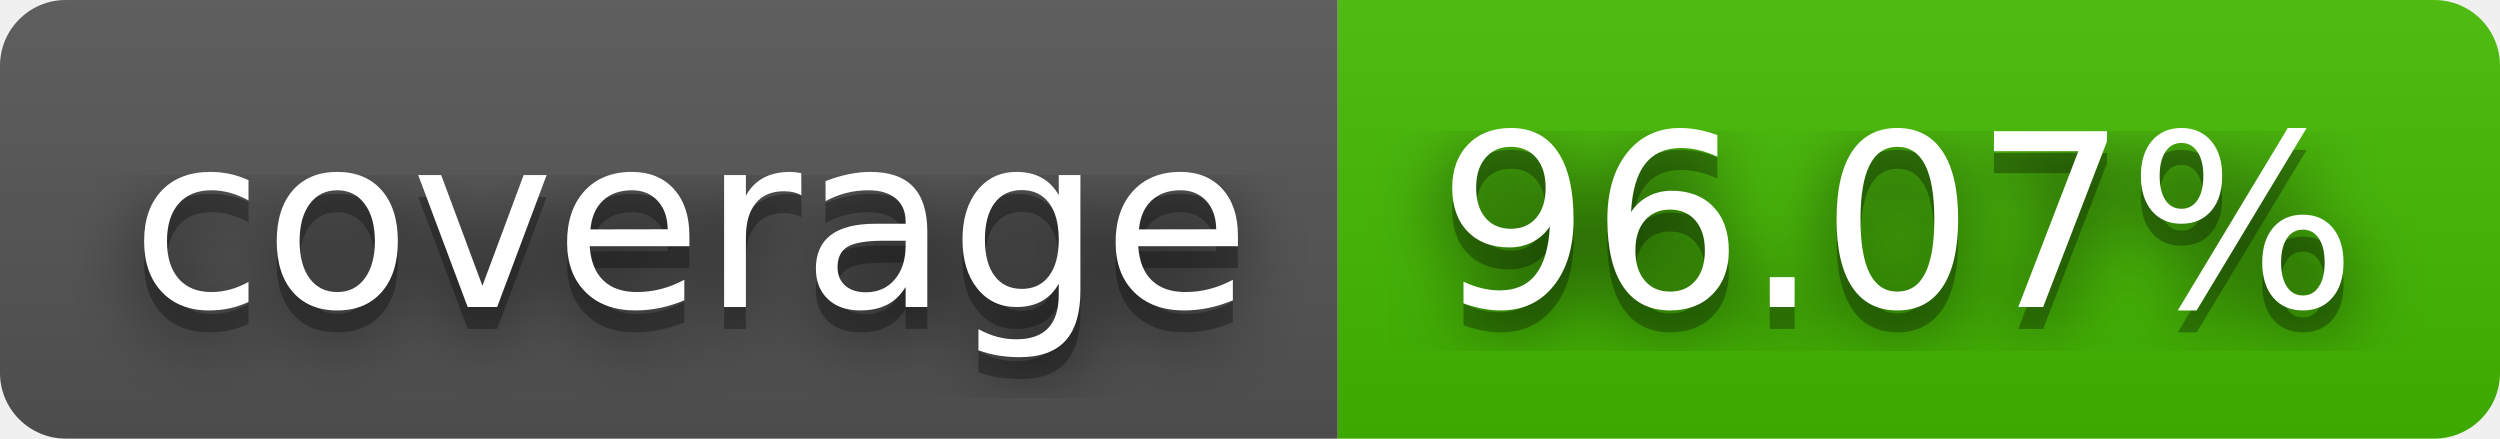
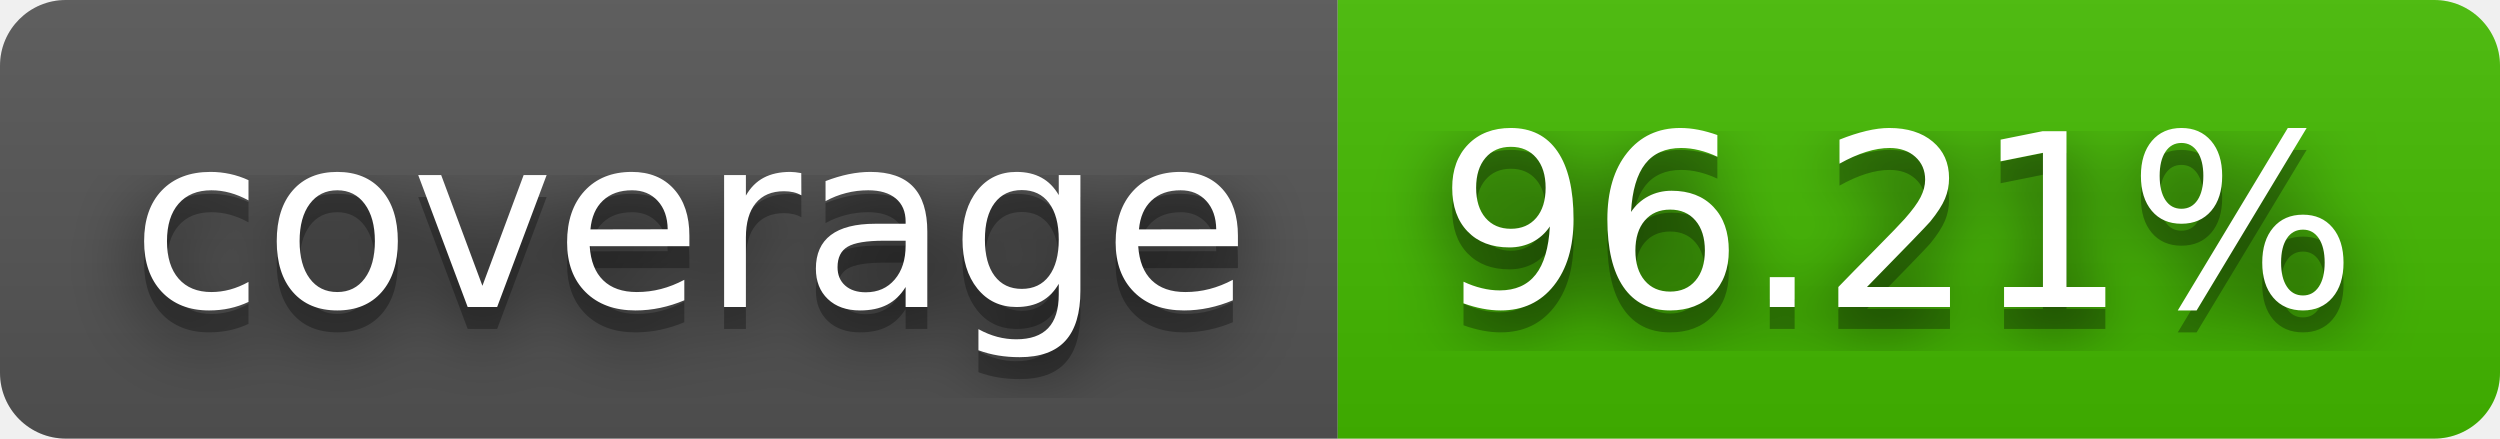
- <svg xmlns="http://www.w3.org/2000/svg" width="114" height="20" role="img" aria-label="coverage: 96.07%">
+ <svg xmlns="http://www.w3.org/2000/svg" width="114" height="20" role="img" aria-label="coverage: 96.21%">
  <filter id="blur">
    <feGaussianBlur stdDeviation="16" />
  </filter>
  <linearGradient id="s" x2="0" y2="100%">
    <stop offset="0" stop-color="#bbb" stop-opacity=".1" />
    <stop offset="1" stop-opacity=".1" />
  </linearGradient>
  <clipPath id="r">
    <rect width="114" height="20" rx="3" />
  </clipPath>
  <g clip-path="url(#r)">
    <rect width="61" height="20" fill="#555" />
    <rect x="61" width="53" height="20" fill="#4b0" />
    <rect width="114" height="20" fill="url(#s)" />
  </g>
  <g fill="#fff" text-anchor="middle" font-family="Verdana,Geneva,DejaVu Sans,sans-serif" text-rendering="geometricPrecision" font-size="110">
    <g transform="scale(.1)">
      <g aria-hidden="true" fill="#010101">
        <text x="315" y="150" fill-opacity=".8" filter="url(#blur)" textLength="510">coverage</text>
        <text x="315" y="150" fill-opacity=".3" textLength="510">coverage</text>
      </g>
      <text x="315" y="140" textLength="510">coverage</text>
    </g>
    <g transform="scale(.1)">
      <g aria-hidden="true" fill="#010101">
-         <text x="865" y="150" fill-opacity=".8" filter="url(#blur)" textLength="430">96.07%</text>
-         <text x="865" y="150" fill-opacity=".3" textLength="430">96.07%</text>
+         <text x="865" y="150" fill-opacity=".8" filter="url(#blur)" textLength="430">96.21%</text>
+         <text x="865" y="150" fill-opacity=".3" textLength="430">96.21%</text>
      </g>
-       <text x="865" y="140" textLength="430">96.07%</text>
+       <text x="865" y="140" textLength="430">96.21%</text>
    </g>
  </g>
</svg>
